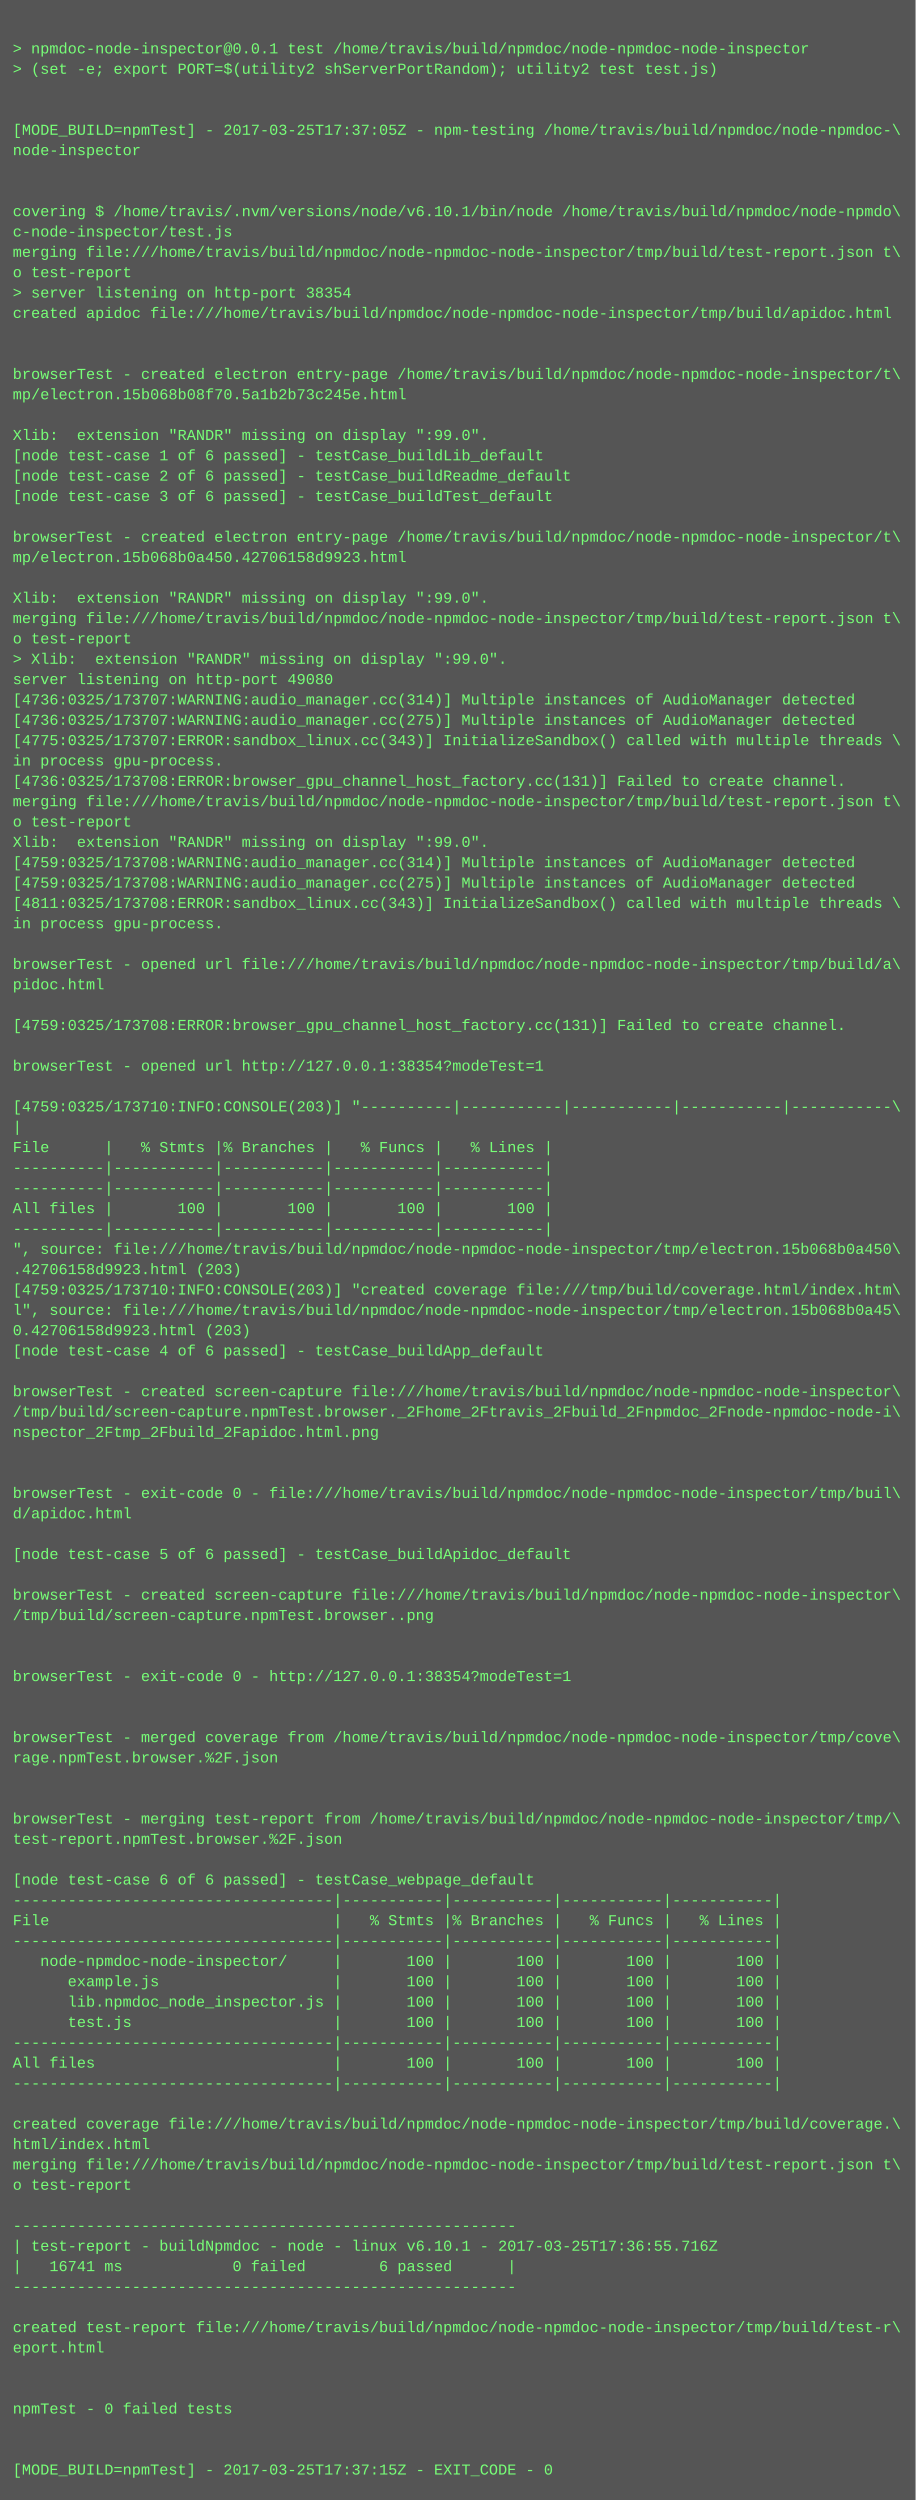
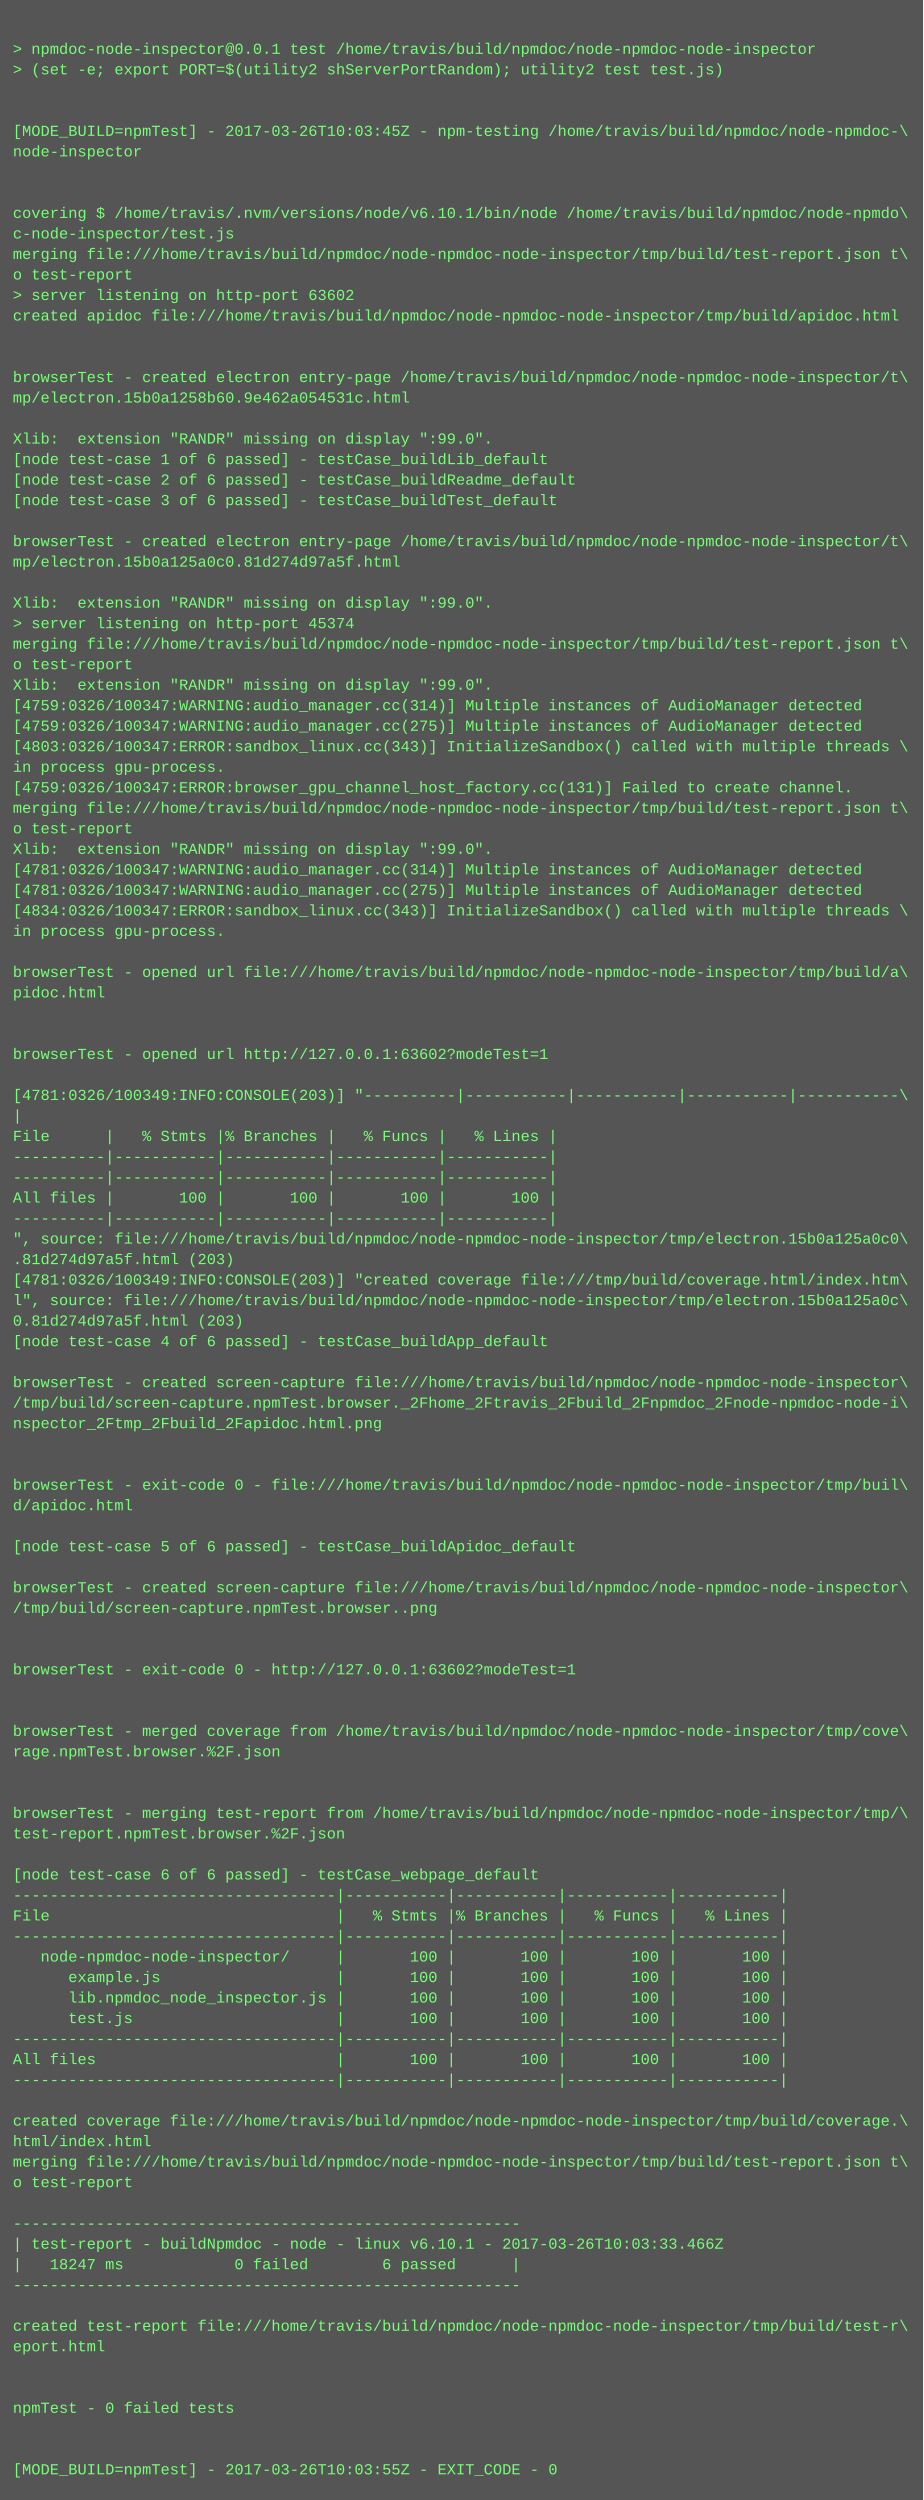
- <svg xmlns="http://www.w3.org/2000/svg" height="1966" width="720">
-   <rect height="1966" fill="#555" width="720" />
+ <svg xmlns="http://www.w3.org/2000/svg" height="1950" width="720">
+   <rect height="1950" fill="#555" width="720" />
  <text fill="#7f7" font-family="Courier New" font-size="12" xml:space="preserve">
    <tspan x="10" y="26" />
    <tspan x="10" y="42">&gt; npmdoc-node-inspector@0.0.1 test /home/travis/build/npmdoc/node-npmdoc-node-inspector</tspan>
    <tspan x="10" y="58">&gt; (set -e; export PORT=$(utility2 shServerPortRandom); utility2 test test.js)</tspan>
    <tspan x="10" y="74" />
    <tspan x="10" y="90" />
-     <tspan x="10" y="106">[MODE_BUILD=npmTest] - 2017-03-25T17:37:05Z - npm-testing /home/travis/build/npmdoc/node-npmdoc-\</tspan>
+     <tspan x="10" y="106">[MODE_BUILD=npmTest] - 2017-03-26T10:03:45Z - npm-testing /home/travis/build/npmdoc/node-npmdoc-\</tspan>
    <tspan x="10" y="122">node-inspector</tspan>
    <tspan x="10" y="138" />
    <tspan x="10" y="154" />
    <tspan x="10" y="170">covering $ /home/travis/.nvm/versions/node/v6.10.1/bin/node /home/travis/build/npmdoc/node-npmdo\</tspan>
    <tspan x="10" y="186">c-node-inspector/test.js</tspan>
    <tspan x="10" y="202">merging file:///home/travis/build/npmdoc/node-npmdoc-node-inspector/tmp/build/test-report.json t\</tspan>
    <tspan x="10" y="218">o test-report</tspan>
-     <tspan x="10" y="234">&gt; server listening on http-port 38354</tspan>
+     <tspan x="10" y="234">&gt; server listening on http-port 63602</tspan>
    <tspan x="10" y="250">created apidoc file:///home/travis/build/npmdoc/node-npmdoc-node-inspector/tmp/build/apidoc.html</tspan>
    <tspan x="10" y="266" />
    <tspan x="10" y="282" />
    <tspan x="10" y="298">browserTest - created electron entry-page /home/travis/build/npmdoc/node-npmdoc-node-inspector/t\</tspan>
-     <tspan x="10" y="314">mp/electron.15b068b08f70.5a1b2b73c245e.html</tspan>
+     <tspan x="10" y="314">mp/electron.15b0a1258b60.9e462a054531c.html</tspan>
    <tspan x="10" y="330" />
    <tspan x="10" y="346">Xlib:  extension "RANDR" missing on display ":99.0".</tspan>
    <tspan x="10" y="362">[node test-case 1 of 6 passed] - testCase_buildLib_default</tspan>
    <tspan x="10" y="378">[node test-case 2 of 6 passed] - testCase_buildReadme_default</tspan>
    <tspan x="10" y="394">[node test-case 3 of 6 passed] - testCase_buildTest_default</tspan>
    <tspan x="10" y="410" />
    <tspan x="10" y="426">browserTest - created electron entry-page /home/travis/build/npmdoc/node-npmdoc-node-inspector/t\</tspan>
-     <tspan x="10" y="442">mp/electron.15b068b0a450.42706158d9923.html</tspan>
+     <tspan x="10" y="442">mp/electron.15b0a125a0c0.81d274d97a5f.html</tspan>
    <tspan x="10" y="458" />
    <tspan x="10" y="474">Xlib:  extension "RANDR" missing on display ":99.0".</tspan>
-     <tspan x="10" y="490">merging file:///home/travis/build/npmdoc/node-npmdoc-node-inspector/tmp/build/test-report.json t\</tspan>
-     <tspan x="10" y="506">o test-report</tspan>
-     <tspan x="10" y="522">&gt; Xlib:  extension "RANDR" missing on display ":99.0".</tspan>
-     <tspan x="10" y="538">server listening on http-port 49080</tspan>
-     <tspan x="10" y="554">[4736:0325/173707:WARNING:audio_manager.cc(314)] Multiple instances of AudioManager detected</tspan>
-     <tspan x="10" y="570">[4736:0325/173707:WARNING:audio_manager.cc(275)] Multiple instances of AudioManager detected</tspan>
-     <tspan x="10" y="586">[4775:0325/173707:ERROR:sandbox_linux.cc(343)] InitializeSandbox() called with multiple threads \</tspan>
+     <tspan x="10" y="490">&gt; server listening on http-port 45374</tspan>
+     <tspan x="10" y="506">merging file:///home/travis/build/npmdoc/node-npmdoc-node-inspector/tmp/build/test-report.json t\</tspan>
+     <tspan x="10" y="522">o test-report</tspan>
+     <tspan x="10" y="538">Xlib:  extension "RANDR" missing on display ":99.0".</tspan>
+     <tspan x="10" y="554">[4759:0326/100347:WARNING:audio_manager.cc(314)] Multiple instances of AudioManager detected</tspan>
+     <tspan x="10" y="570">[4759:0326/100347:WARNING:audio_manager.cc(275)] Multiple instances of AudioManager detected</tspan>
+     <tspan x="10" y="586">[4803:0326/100347:ERROR:sandbox_linux.cc(343)] InitializeSandbox() called with multiple threads \</tspan>
    <tspan x="10" y="602">in process gpu-process. </tspan>
-     <tspan x="10" y="618">[4736:0325/173708:ERROR:browser_gpu_channel_host_factory.cc(131)] Failed to create channel.</tspan>
+     <tspan x="10" y="618">[4759:0326/100347:ERROR:browser_gpu_channel_host_factory.cc(131)] Failed to create channel.</tspan>
    <tspan x="10" y="634">merging file:///home/travis/build/npmdoc/node-npmdoc-node-inspector/tmp/build/test-report.json t\</tspan>
    <tspan x="10" y="650">o test-report</tspan>
    <tspan x="10" y="666">Xlib:  extension "RANDR" missing on display ":99.0".</tspan>
-     <tspan x="10" y="682">[4759:0325/173708:WARNING:audio_manager.cc(314)] Multiple instances of AudioManager detected</tspan>
-     <tspan x="10" y="698">[4759:0325/173708:WARNING:audio_manager.cc(275)] Multiple instances of AudioManager detected</tspan>
-     <tspan x="10" y="714">[4811:0325/173708:ERROR:sandbox_linux.cc(343)] InitializeSandbox() called with multiple threads \</tspan>
+     <tspan x="10" y="682">[4781:0326/100347:WARNING:audio_manager.cc(314)] Multiple instances of AudioManager detected</tspan>
+     <tspan x="10" y="698">[4781:0326/100347:WARNING:audio_manager.cc(275)] Multiple instances of AudioManager detected</tspan>
+     <tspan x="10" y="714">[4834:0326/100347:ERROR:sandbox_linux.cc(343)] InitializeSandbox() called with multiple threads \</tspan>
    <tspan x="10" y="730">in process gpu-process. </tspan>
    <tspan x="10" y="746" />
    <tspan x="10" y="762">browserTest - opened url file:///home/travis/build/npmdoc/node-npmdoc-node-inspector/tmp/build/a\</tspan>
    <tspan x="10" y="778">pidoc.html</tspan>
    <tspan x="10" y="794" />
-     <tspan x="10" y="810">[4759:0325/173708:ERROR:browser_gpu_channel_host_factory.cc(131)] Failed to create channel.</tspan>
-     <tspan x="10" y="826" />
-     <tspan x="10" y="842">browserTest - opened url http://127.0.0.1:38354?modeTest=1</tspan>
-     <tspan x="10" y="858" />
-     <tspan x="10" y="874">[4759:0325/173710:INFO:CONSOLE(203)] "----------|-----------|-----------|-----------|-----------\</tspan>
-     <tspan x="10" y="890">|</tspan>
-     <tspan x="10" y="906">File      |   % Stmts |% Branches |   % Funcs |   % Lines |</tspan>
+     <tspan x="10" y="810" />
+     <tspan x="10" y="826">browserTest - opened url http://127.0.0.1:63602?modeTest=1</tspan>
+     <tspan x="10" y="842" />
+     <tspan x="10" y="858">[4781:0326/100349:INFO:CONSOLE(203)] "----------|-----------|-----------|-----------|-----------\</tspan>
+     <tspan x="10" y="874">|</tspan>
+     <tspan x="10" y="890">File      |   % Stmts |% Branches |   % Funcs |   % Lines |</tspan>
+     <tspan x="10" y="906">----------|-----------|-----------|-----------|-----------|</tspan>
    <tspan x="10" y="922">----------|-----------|-----------|-----------|-----------|</tspan>
-     <tspan x="10" y="938">----------|-----------|-----------|-----------|-----------|</tspan>
-     <tspan x="10" y="954">All files |       100 |       100 |       100 |       100 |</tspan>
-     <tspan x="10" y="970">----------|-----------|-----------|-----------|-----------|</tspan>
-     <tspan x="10" y="986">", source: file:///home/travis/build/npmdoc/node-npmdoc-node-inspector/tmp/electron.15b068b0a450\</tspan>
-     <tspan x="10" y="1002">.42706158d9923.html (203)</tspan>
-     <tspan x="10" y="1018">[4759:0325/173710:INFO:CONSOLE(203)] "created coverage file:///tmp/build/coverage.html/index.htm\</tspan>
-     <tspan x="10" y="1034">l", source: file:///home/travis/build/npmdoc/node-npmdoc-node-inspector/tmp/electron.15b068b0a45\</tspan>
-     <tspan x="10" y="1050">0.42706158d9923.html (203)</tspan>
-     <tspan x="10" y="1066">[node test-case 4 of 6 passed] - testCase_buildApp_default</tspan>
-     <tspan x="10" y="1082" />
-     <tspan x="10" y="1098">browserTest - created screen-capture file:///home/travis/build/npmdoc/node-npmdoc-node-inspector\</tspan>
-     <tspan x="10" y="1114">/tmp/build/screen-capture.npmTest.browser._2Fhome_2Ftravis_2Fbuild_2Fnpmdoc_2Fnode-npmdoc-node-i\</tspan>
-     <tspan x="10" y="1130">nspector_2Ftmp_2Fbuild_2Fapidoc.html.png</tspan>
+     <tspan x="10" y="938">All files |       100 |       100 |       100 |       100 |</tspan>
+     <tspan x="10" y="954">----------|-----------|-----------|-----------|-----------|</tspan>
+     <tspan x="10" y="970">", source: file:///home/travis/build/npmdoc/node-npmdoc-node-inspector/tmp/electron.15b0a125a0c0\</tspan>
+     <tspan x="10" y="986">.81d274d97a5f.html (203)</tspan>
+     <tspan x="10" y="1002">[4781:0326/100349:INFO:CONSOLE(203)] "created coverage file:///tmp/build/coverage.html/index.htm\</tspan>
+     <tspan x="10" y="1018">l", source: file:///home/travis/build/npmdoc/node-npmdoc-node-inspector/tmp/electron.15b0a125a0c\</tspan>
+     <tspan x="10" y="1034">0.81d274d97a5f.html (203)</tspan>
+     <tspan x="10" y="1050">[node test-case 4 of 6 passed] - testCase_buildApp_default</tspan>
+     <tspan x="10" y="1066" />
+     <tspan x="10" y="1082">browserTest - created screen-capture file:///home/travis/build/npmdoc/node-npmdoc-node-inspector\</tspan>
+     <tspan x="10" y="1098">/tmp/build/screen-capture.npmTest.browser._2Fhome_2Ftravis_2Fbuild_2Fnpmdoc_2Fnode-npmdoc-node-i\</tspan>
+     <tspan x="10" y="1114">nspector_2Ftmp_2Fbuild_2Fapidoc.html.png</tspan>
+     <tspan x="10" y="1130" />
    <tspan x="10" y="1146" />
-     <tspan x="10" y="1162" />
-     <tspan x="10" y="1178">browserTest - exit-code 0 - file:///home/travis/build/npmdoc/node-npmdoc-node-inspector/tmp/buil\</tspan>
-     <tspan x="10" y="1194">d/apidoc.html</tspan>
-     <tspan x="10" y="1210" />
-     <tspan x="10" y="1226">[node test-case 5 of 6 passed] - testCase_buildApidoc_default</tspan>
-     <tspan x="10" y="1242" />
-     <tspan x="10" y="1258">browserTest - created screen-capture file:///home/travis/build/npmdoc/node-npmdoc-node-inspector\</tspan>
-     <tspan x="10" y="1274">/tmp/build/screen-capture.npmTest.browser..png</tspan>
+     <tspan x="10" y="1162">browserTest - exit-code 0 - file:///home/travis/build/npmdoc/node-npmdoc-node-inspector/tmp/buil\</tspan>
+     <tspan x="10" y="1178">d/apidoc.html</tspan>
+     <tspan x="10" y="1194" />
+     <tspan x="10" y="1210">[node test-case 5 of 6 passed] - testCase_buildApidoc_default</tspan>
+     <tspan x="10" y="1226" />
+     <tspan x="10" y="1242">browserTest - created screen-capture file:///home/travis/build/npmdoc/node-npmdoc-node-inspector\</tspan>
+     <tspan x="10" y="1258">/tmp/build/screen-capture.npmTest.browser..png</tspan>
+     <tspan x="10" y="1274" />
    <tspan x="10" y="1290" />
-     <tspan x="10" y="1306" />
-     <tspan x="10" y="1322">browserTest - exit-code 0 - http://127.0.0.1:38354?modeTest=1</tspan>
+     <tspan x="10" y="1306">browserTest - exit-code 0 - http://127.0.0.1:63602?modeTest=1</tspan>
+     <tspan x="10" y="1322" />
    <tspan x="10" y="1338" />
-     <tspan x="10" y="1354" />
-     <tspan x="10" y="1370">browserTest - merged coverage from /home/travis/build/npmdoc/node-npmdoc-node-inspector/tmp/cove\</tspan>
-     <tspan x="10" y="1386">rage.npmTest.browser.%2F.json</tspan>
+     <tspan x="10" y="1354">browserTest - merged coverage from /home/travis/build/npmdoc/node-npmdoc-node-inspector/tmp/cove\</tspan>
+     <tspan x="10" y="1370">rage.npmTest.browser.%2F.json</tspan>
+     <tspan x="10" y="1386" />
    <tspan x="10" y="1402" />
-     <tspan x="10" y="1418" />
-     <tspan x="10" y="1434">browserTest - merging test-report from /home/travis/build/npmdoc/node-npmdoc-node-inspector/tmp/\</tspan>
-     <tspan x="10" y="1450">test-report.npmTest.browser.%2F.json</tspan>
-     <tspan x="10" y="1466" />
-     <tspan x="10" y="1482">[node test-case 6 of 6 passed] - testCase_webpage_default</tspan>
-     <tspan x="10" y="1498">-----------------------------------|-----------|-----------|-----------|-----------|</tspan>
-     <tspan x="10" y="1514">File                               |   % Stmts |% Branches |   % Funcs |   % Lines |</tspan>
-     <tspan x="10" y="1530">-----------------------------------|-----------|-----------|-----------|-----------|</tspan>
-     <tspan x="10" y="1546">   node-npmdoc-node-inspector/     |       100 |       100 |       100 |       100 |</tspan>
-     <tspan x="10" y="1562">      example.js                   |       100 |       100 |       100 |       100 |</tspan>
-     <tspan x="10" y="1578">      lib.npmdoc_node_inspector.js |       100 |       100 |       100 |       100 |</tspan>
-     <tspan x="10" y="1594">      test.js                      |       100 |       100 |       100 |       100 |</tspan>
-     <tspan x="10" y="1610">-----------------------------------|-----------|-----------|-----------|-----------|</tspan>
-     <tspan x="10" y="1626">All files                          |       100 |       100 |       100 |       100 |</tspan>
-     <tspan x="10" y="1642">-----------------------------------|-----------|-----------|-----------|-----------|</tspan>
-     <tspan x="10" y="1658" />
-     <tspan x="10" y="1674">created coverage file:///home/travis/build/npmdoc/node-npmdoc-node-inspector/tmp/build/coverage.\</tspan>
-     <tspan x="10" y="1690">html/index.html</tspan>
-     <tspan x="10" y="1706">merging file:///home/travis/build/npmdoc/node-npmdoc-node-inspector/tmp/build/test-report.json t\</tspan>
-     <tspan x="10" y="1722">o test-report</tspan>
-     <tspan x="10" y="1738" />
-     <tspan x="10" y="1754">-------------------------------------------------------</tspan>
-     <tspan x="10" y="1770">| test-report - buildNpmdoc - node - linux v6.10.1 - 2017-03-25T17:36:55.716Z</tspan>
-     <tspan x="10" y="1786">|   16741 ms            0 failed        6 passed      |</tspan>
-     <tspan x="10" y="1802">-------------------------------------------------------</tspan>
-     <tspan x="10" y="1818" />
-     <tspan x="10" y="1834">created test-report file:///home/travis/build/npmdoc/node-npmdoc-node-inspector/tmp/build/test-r\</tspan>
-     <tspan x="10" y="1850">eport.html</tspan>
+     <tspan x="10" y="1418">browserTest - merging test-report from /home/travis/build/npmdoc/node-npmdoc-node-inspector/tmp/\</tspan>
+     <tspan x="10" y="1434">test-report.npmTest.browser.%2F.json</tspan>
+     <tspan x="10" y="1450" />
+     <tspan x="10" y="1466">[node test-case 6 of 6 passed] - testCase_webpage_default</tspan>
+     <tspan x="10" y="1482">-----------------------------------|-----------|-----------|-----------|-----------|</tspan>
+     <tspan x="10" y="1498">File                               |   % Stmts |% Branches |   % Funcs |   % Lines |</tspan>
+     <tspan x="10" y="1514">-----------------------------------|-----------|-----------|-----------|-----------|</tspan>
+     <tspan x="10" y="1530">   node-npmdoc-node-inspector/     |       100 |       100 |       100 |       100 |</tspan>
+     <tspan x="10" y="1546">      example.js                   |       100 |       100 |       100 |       100 |</tspan>
+     <tspan x="10" y="1562">      lib.npmdoc_node_inspector.js |       100 |       100 |       100 |       100 |</tspan>
+     <tspan x="10" y="1578">      test.js                      |       100 |       100 |       100 |       100 |</tspan>
+     <tspan x="10" y="1594">-----------------------------------|-----------|-----------|-----------|-----------|</tspan>
+     <tspan x="10" y="1610">All files                          |       100 |       100 |       100 |       100 |</tspan>
+     <tspan x="10" y="1626">-----------------------------------|-----------|-----------|-----------|-----------|</tspan>
+     <tspan x="10" y="1642" />
+     <tspan x="10" y="1658">created coverage file:///home/travis/build/npmdoc/node-npmdoc-node-inspector/tmp/build/coverage.\</tspan>
+     <tspan x="10" y="1674">html/index.html</tspan>
+     <tspan x="10" y="1690">merging file:///home/travis/build/npmdoc/node-npmdoc-node-inspector/tmp/build/test-report.json t\</tspan>
+     <tspan x="10" y="1706">o test-report</tspan>
+     <tspan x="10" y="1722" />
+     <tspan x="10" y="1738">-------------------------------------------------------</tspan>
+     <tspan x="10" y="1754">| test-report - buildNpmdoc - node - linux v6.10.1 - 2017-03-26T10:03:33.466Z</tspan>
+     <tspan x="10" y="1770">|   18247 ms            0 failed        6 passed      |</tspan>
+     <tspan x="10" y="1786">-------------------------------------------------------</tspan>
+     <tspan x="10" y="1802" />
+     <tspan x="10" y="1818">created test-report file:///home/travis/build/npmdoc/node-npmdoc-node-inspector/tmp/build/test-r\</tspan>
+     <tspan x="10" y="1834">eport.html</tspan>
+     <tspan x="10" y="1850" />
    <tspan x="10" y="1866" />
-     <tspan x="10" y="1882" />
-     <tspan x="10" y="1898">npmTest - 0 failed tests</tspan>
+     <tspan x="10" y="1882">npmTest - 0 failed tests</tspan>
+     <tspan x="10" y="1898" />
    <tspan x="10" y="1914" />
-     <tspan x="10" y="1930" />
-     <tspan x="10" y="1946">[MODE_BUILD=npmTest] - 2017-03-25T17:37:15Z - EXIT_CODE - 0</tspan>
+     <tspan x="10" y="1930">[MODE_BUILD=npmTest] - 2017-03-26T10:03:55Z - EXIT_CODE - 0</tspan>
  </text>
</svg>
